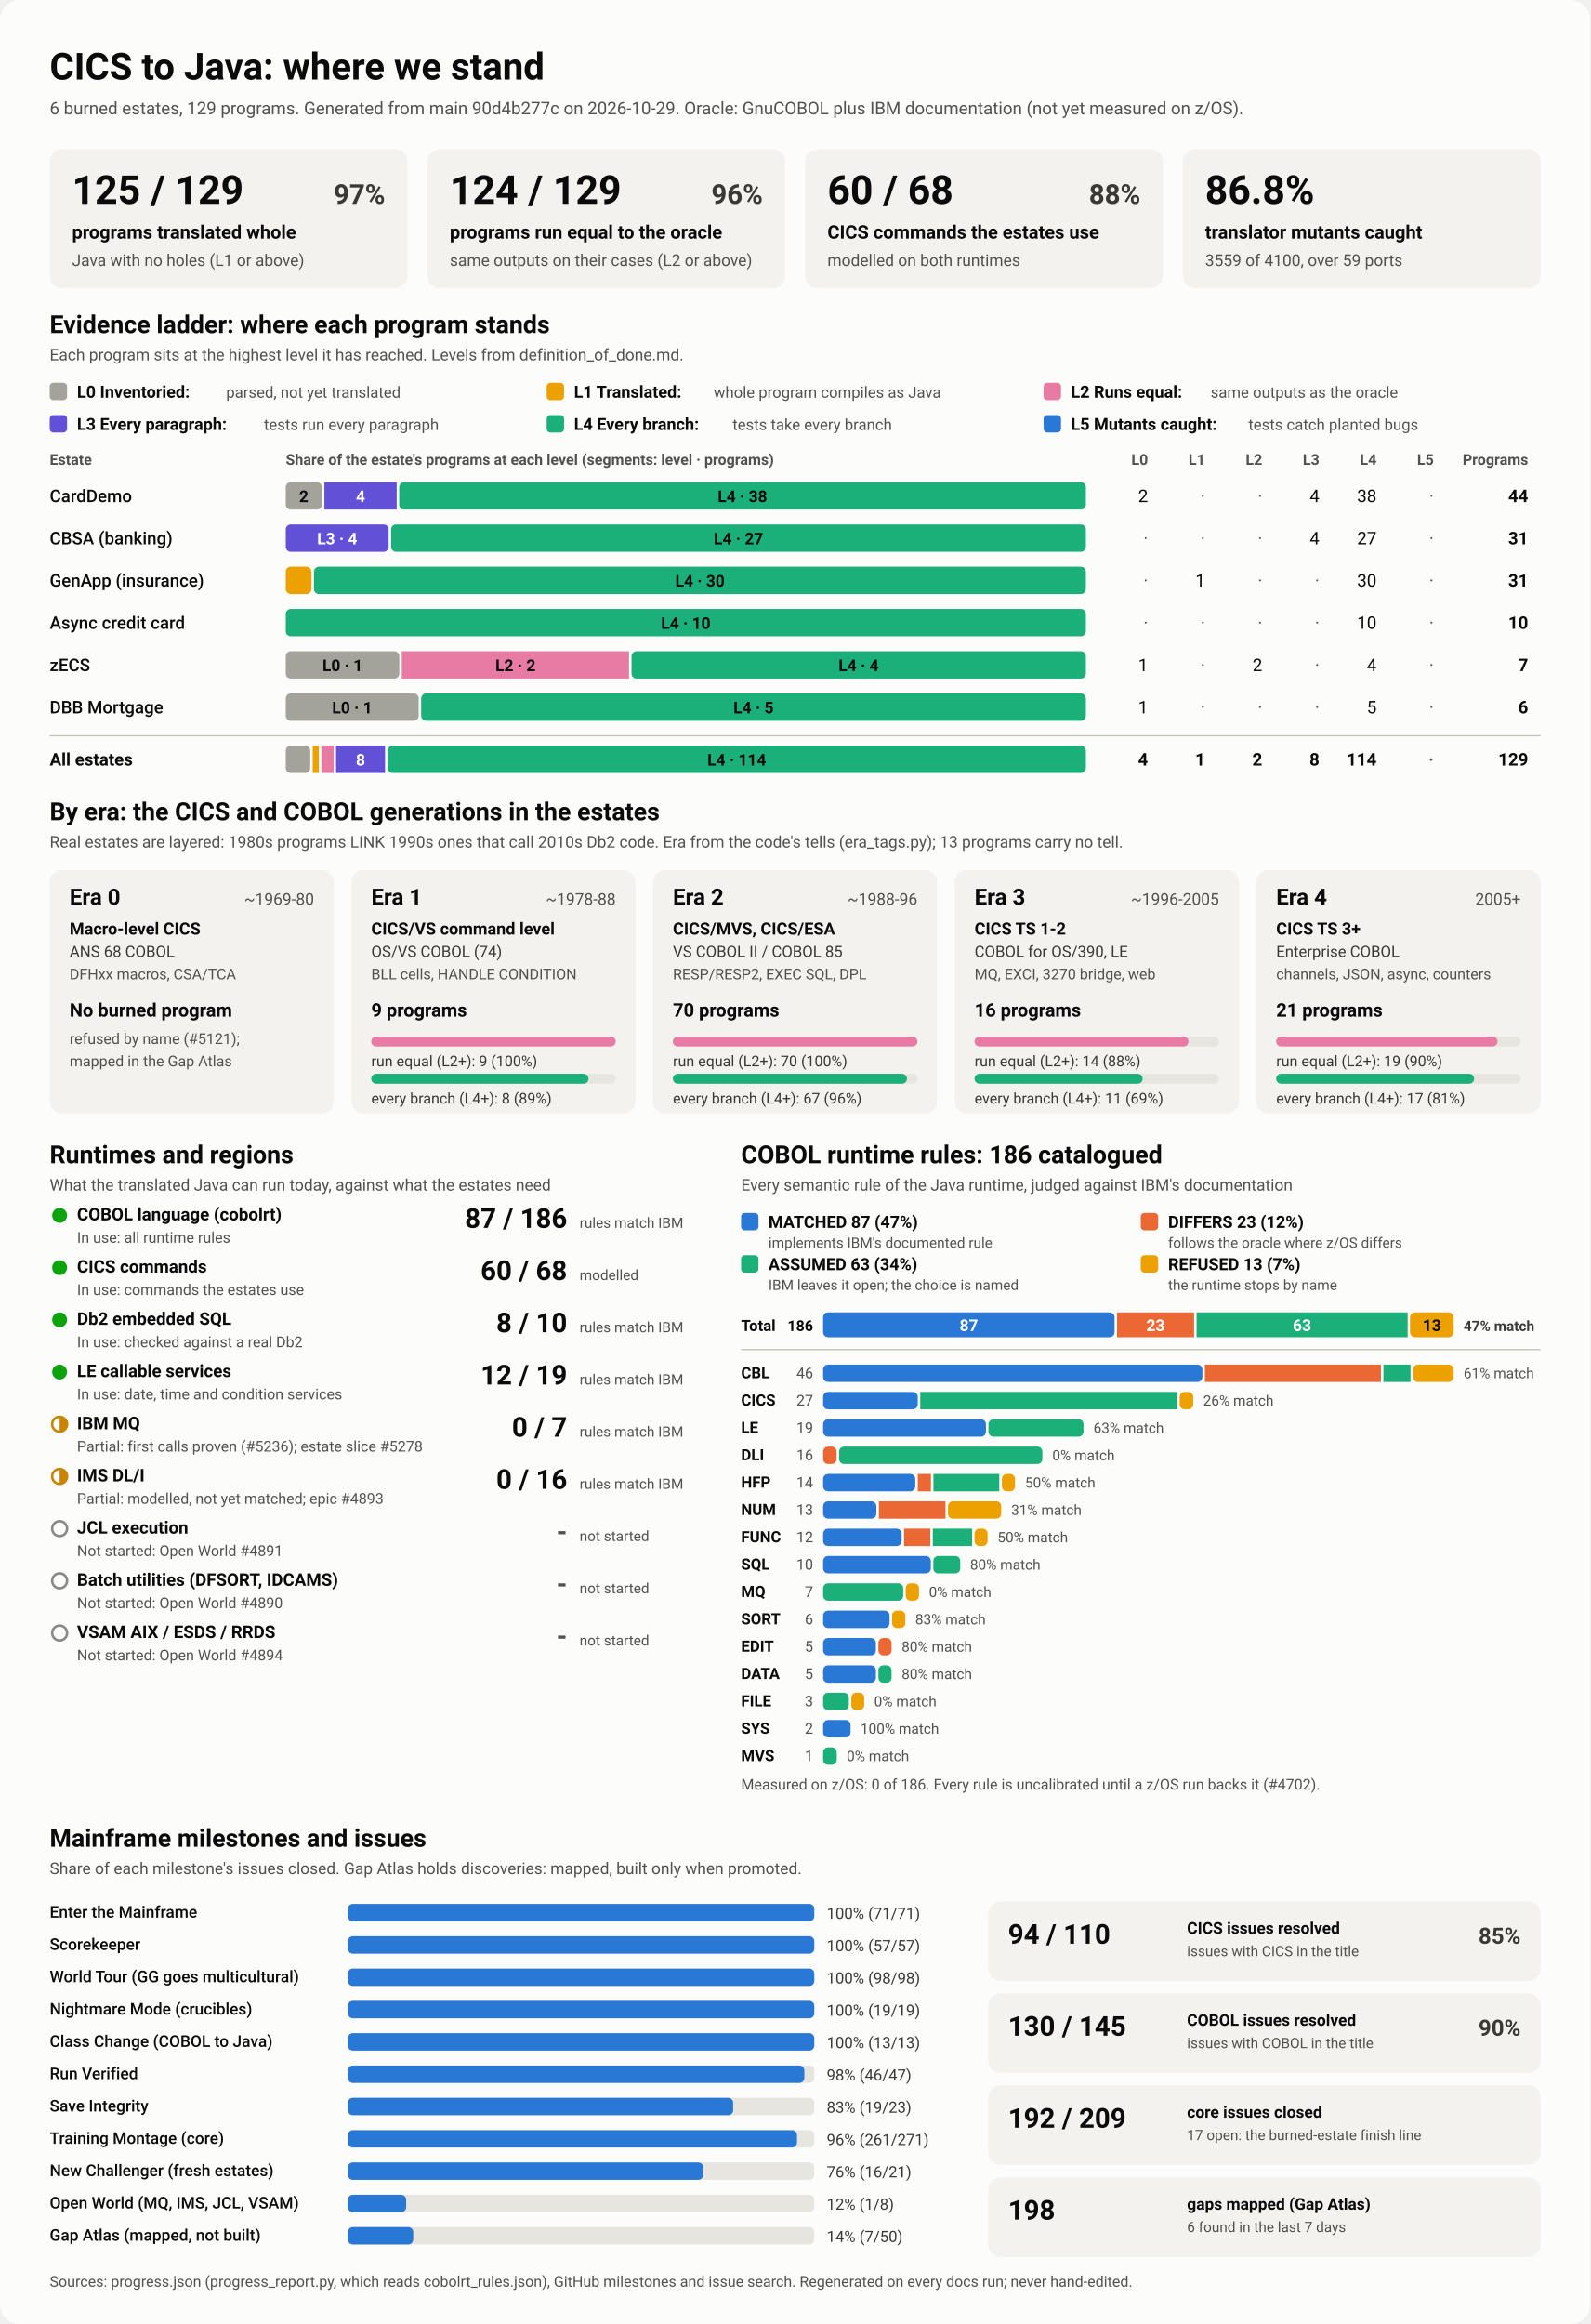
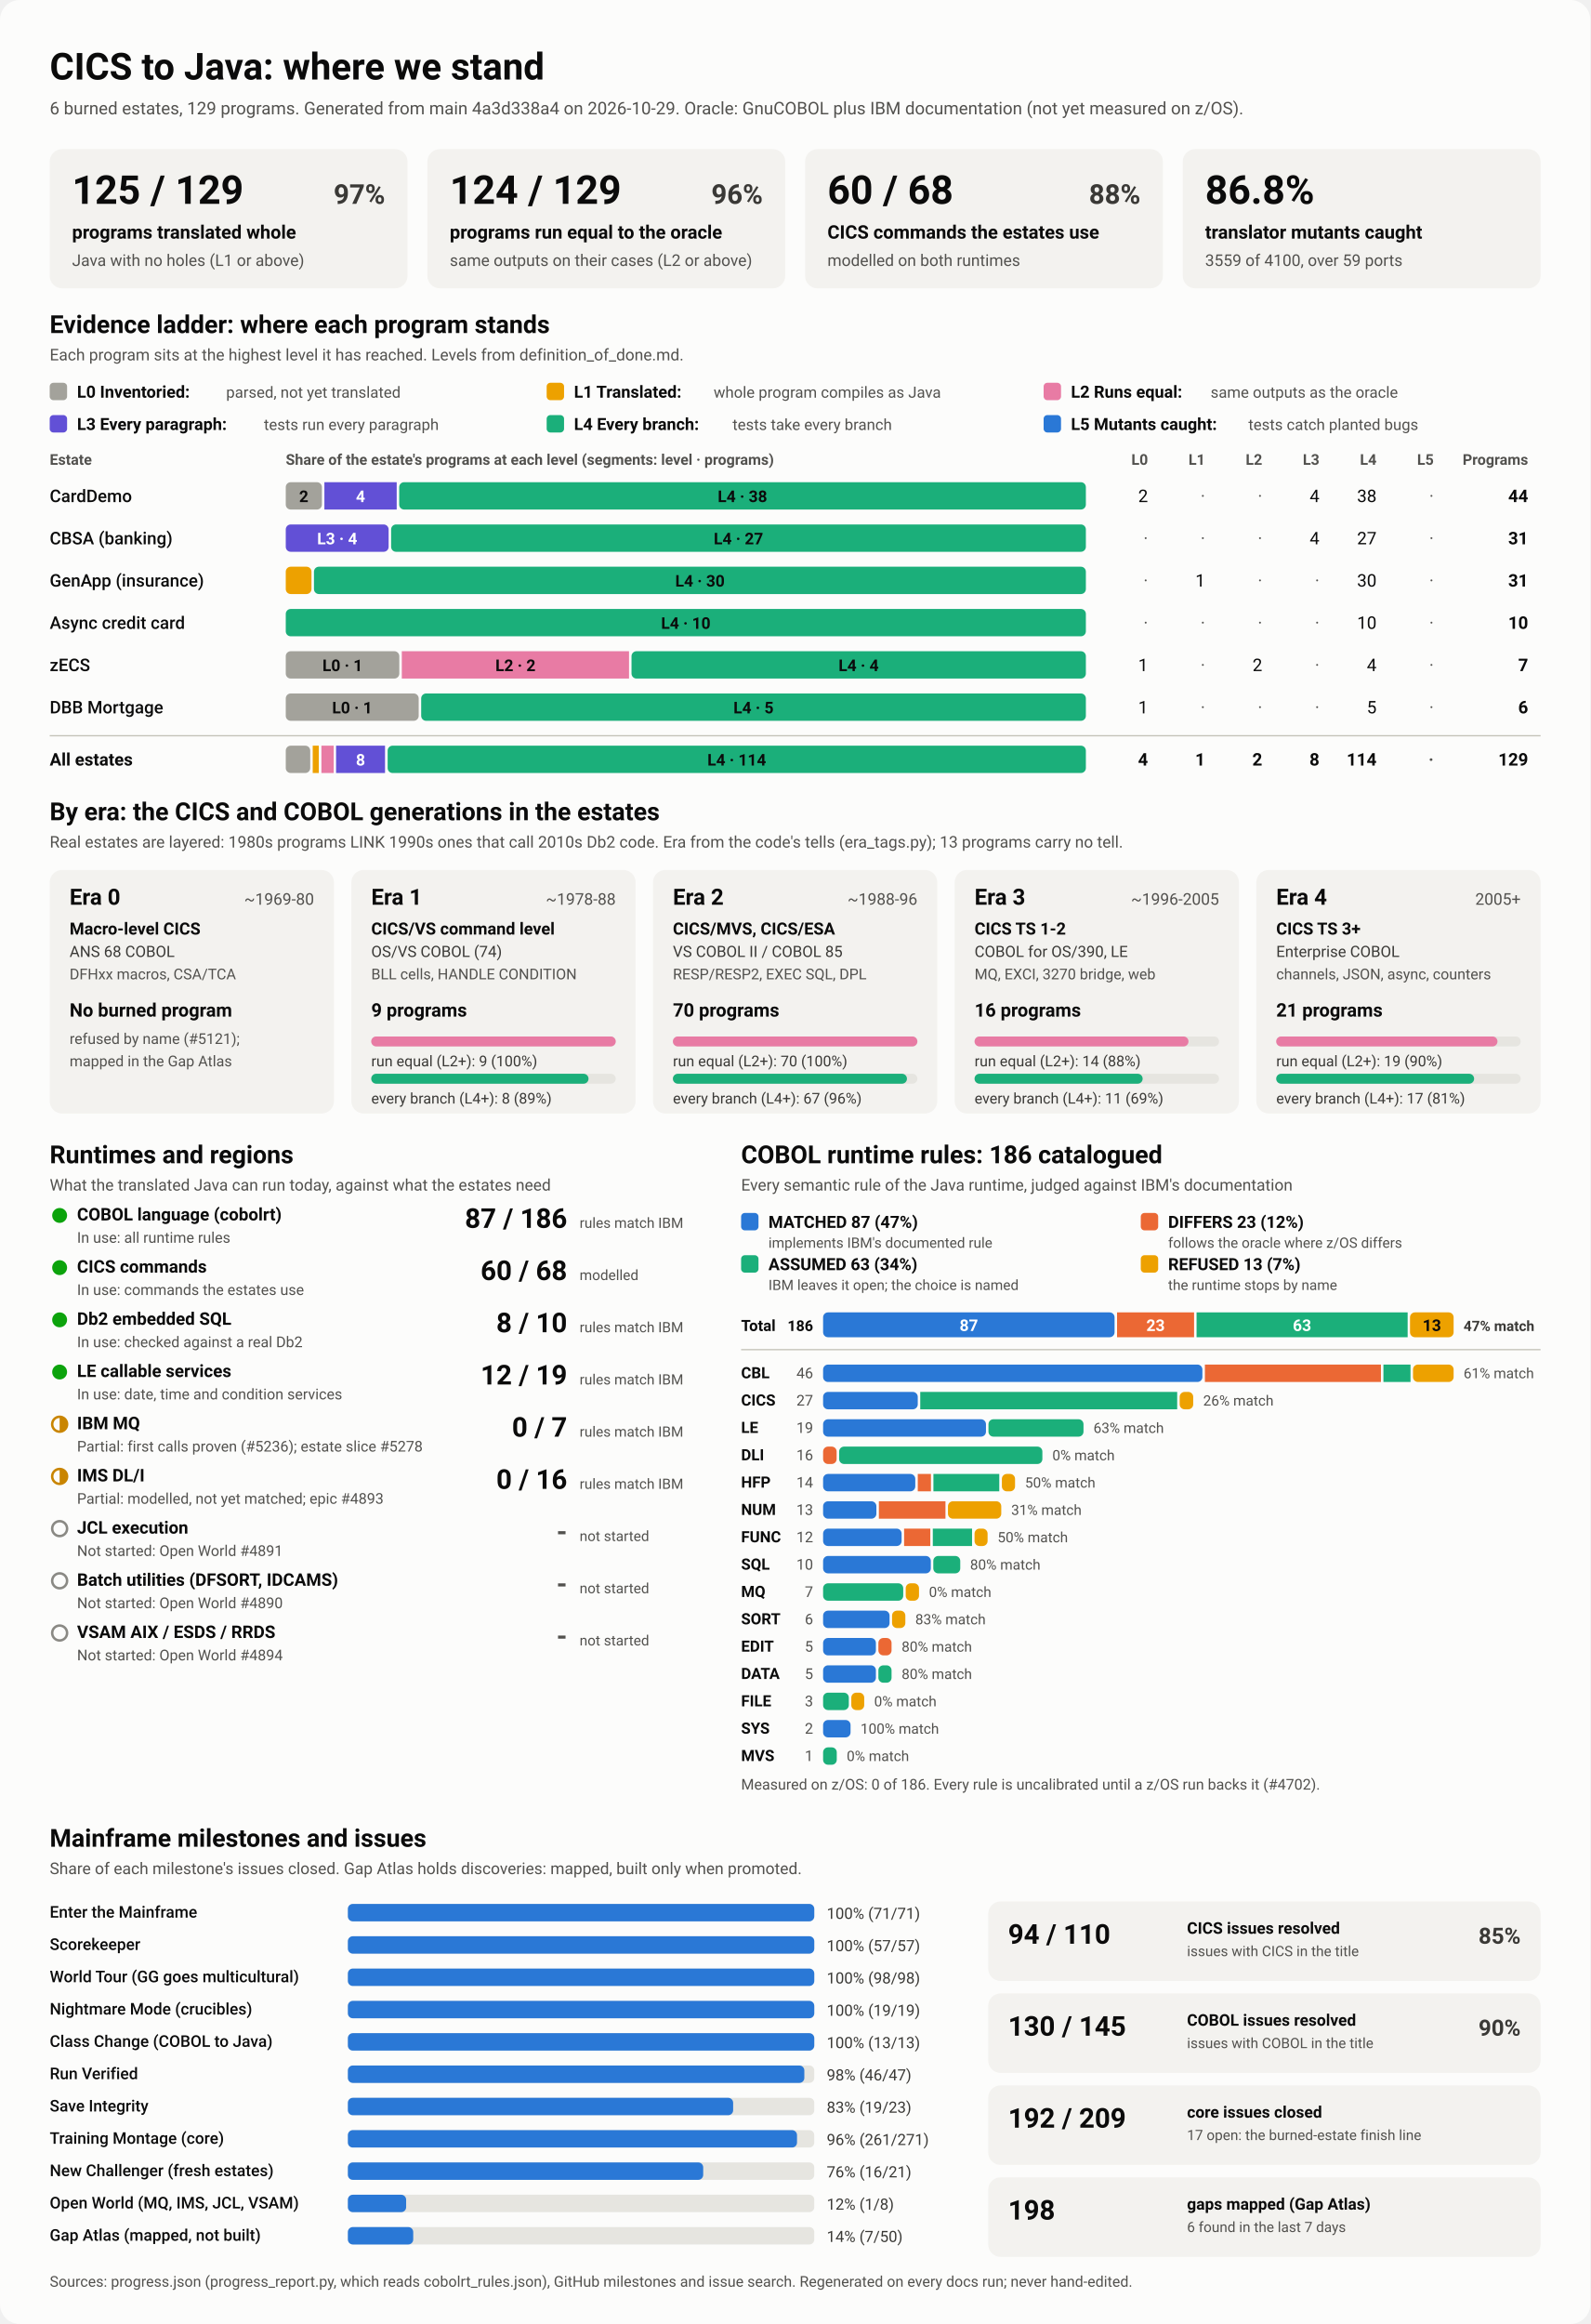
<svg xmlns="http://www.w3.org/2000/svg" viewBox="0 0 1280 1870" width="1280" height="1870" role="img" aria-labelledby="ttl">
  <style>
    svg { font-family: system-ui, -apple-system, 'Segoe UI', Roboto, Helvetica, Arial, sans-serif; }
    .bg { fill: #fcfcfb; }
    .card { fill: #f3f2ef; }
    .track { fill: #e6e5e0; }
    .rule { stroke: #c3c2b7; stroke-width: 1; }
    .t1 { fill: #0b0b0b; } .t2 { fill: #3a3936; } .t3 { fill: #52514e; }
    .on-dark { fill: #ffffff; } .on-light { fill: #0b0b0b; }
    .lv0 { fill: #a3a29b; } .lv1 { fill: #eda100; } .lv2 { fill: #e87ba4; } .lv3 { fill: #6250d6; } .lv4 { fill: #1baf7a; } .lv5 { fill: #2a78d6; } 
    .s0 { fill: #2a78d6; } .s1 { fill: #eb6834; } .s2 { fill: #1baf7a; } .s3 { fill: #eda100; } 
    .prog { fill: #2a78d6; }
    .st-good { fill: #0ca30c; } .st-warn { fill: none; stroke: #c98500; stroke-width: 2; }
    .st-warn-fill { fill: #c98500; } .st-none { fill: none; stroke: #8a8984; stroke-width: 2; }
    @media (prefers-color-scheme: dark) {
      .bg { fill: #1a1a19; } .card { fill: #242422; } .track { fill: #383835; } .rule { stroke: #52514e; }
      .t1 { fill: #f0efec; } .t2 { fill: #dddcd6; } .t3 { fill: #c3c2b7; }
      .on-light { fill: #0b0b0b; } .prog { fill: #3987e5; }
      .lv0 { fill: #6b6a64; } .lv1 { fill: #c98500; } .lv2 { fill: #d55181; } .lv3 { fill: #9085e9; } .lv4 { fill: #199e70; } .lv5 { fill: #3987e5; } 
      .s0 { fill: #3987e5; } .s1 { fill: #d95926; } .s2 { fill: #199e70; } .s3 { fill: #c98500; } 
    }
  </style>
  <rect class="bg" width="1280" height="1870" rx="16" />
  <text x="40.0" y="64.0" class="t1" font-size="30" font-weight="700" text-anchor="start">CICS to Java: where we stand</text>
-   <text x="40.0" y="92.0" class="t3" font-size="14" font-weight="400" text-anchor="start">6 burned estates, 129 programs. Generated from main 90d4b277c on 2026-10-29. Oracle: GnuCOBOL plus IBM documentation (not yet measured on z/OS).</text>
+   <text x="40.0" y="92.0" class="t3" font-size="14" font-weight="400" text-anchor="start">6 burned estates, 129 programs. Generated from main 4a3d338a4 on 2026-10-29. Oracle: GnuCOBOL plus IBM documentation (not yet measured on z/OS).</text>
  <rect x="40.0" y="120.0" width="288.0" height="112.0" rx="10" class="card" />
  <text x="58.0" y="164.0" class="t1" font-size="32" font-weight="700" text-anchor="start">125 / 129</text>
  <text x="310.0" y="164.0" class="t2" font-size="22" font-weight="600" text-anchor="end">97%</text>
  <text x="58.0" y="192.0" class="t1" font-size="15" font-weight="600" text-anchor="start">programs translated whole</text>
  <text x="58.0" y="214.0" class="t3" font-size="13" font-weight="400" text-anchor="start">Java with no holes (L1 or above)</text>
  <rect x="344.0" y="120.0" width="288.0" height="112.0" rx="10" class="card" />
  <text x="362.0" y="164.0" class="t1" font-size="32" font-weight="700" text-anchor="start">124 / 129</text>
  <text x="614.0" y="164.0" class="t2" font-size="22" font-weight="600" text-anchor="end">96%</text>
  <text x="362.0" y="192.0" class="t1" font-size="15" font-weight="600" text-anchor="start">programs run equal to the oracle</text>
  <text x="362.0" y="214.0" class="t3" font-size="13" font-weight="400" text-anchor="start">same outputs on their cases (L2 or above)</text>
  <rect x="648.0" y="120.0" width="288.0" height="112.0" rx="10" class="card" />
  <text x="666.0" y="164.0" class="t1" font-size="32" font-weight="700" text-anchor="start">60 / 68</text>
  <text x="918.0" y="164.0" class="t2" font-size="22" font-weight="600" text-anchor="end">88%</text>
  <text x="666.0" y="192.0" class="t1" font-size="15" font-weight="600" text-anchor="start">CICS commands the estates use</text>
  <text x="666.0" y="214.0" class="t3" font-size="13" font-weight="400" text-anchor="start">modelled on both runtimes</text>
  <rect x="952.0" y="120.0" width="288.0" height="112.0" rx="10" class="card" />
  <text x="970.0" y="164.0" class="t1" font-size="32" font-weight="700" text-anchor="start">86.8%</text>
  <text x="970.0" y="192.0" class="t1" font-size="15" font-weight="600" text-anchor="start">translator mutants caught</text>
  <text x="970.0" y="214.0" class="t3" font-size="13" font-weight="400" text-anchor="start">3559 of 4100, over 59 ports</text>
  <text x="40.0" y="268.0" class="t1" font-size="20" font-weight="700" text-anchor="start">Evidence ladder: where each program stands</text>
  <text x="40.0" y="290.0" class="t3" font-size="13" font-weight="400" text-anchor="start">Each program sits at the highest level it has reached. Levels from definition_of_done.md.</text>
  <rect x="40.0" y="308.0" width="14.0" height="14.0" rx="3" class="lv0" />
  <text x="62.0" y="320.0" class="t1" font-size="13.5" font-weight="600" text-anchor="start">L0 Inventoried:</text>
  <text x="182.0" y="320.0" class="t3" font-size="12.5" font-weight="400" text-anchor="start">parsed, not yet translated</text>
  <rect x="440.0" y="308.0" width="14.0" height="14.0" rx="3" class="lv1" />
  <text x="462.0" y="320.0" class="t1" font-size="13.5" font-weight="600" text-anchor="start">L1 Translated:</text>
  <text x="574.4" y="320.0" class="t3" font-size="12.5" font-weight="400" text-anchor="start">whole program compiles as Java</text>
  <rect x="840.0" y="308.0" width="14.0" height="14.0" rx="3" class="lv2" />
  <text x="862.0" y="320.0" class="t1" font-size="13.5" font-weight="600" text-anchor="start">L2 Runs equal:</text>
  <text x="974.4" y="320.0" class="t3" font-size="12.5" font-weight="400" text-anchor="start">same outputs as the oracle</text>
  <rect x="40.0" y="334.0" width="14.0" height="14.0" rx="3" class="lv3" />
  <text x="62.0" y="346.0" class="t1" font-size="13.5" font-weight="600" text-anchor="start">L3 Every paragraph:</text>
  <text x="212.4" y="346.0" class="t3" font-size="12.5" font-weight="400" text-anchor="start">tests run every paragraph</text>
  <rect x="440.0" y="334.0" width="14.0" height="14.0" rx="3" class="lv4" />
  <text x="462.0" y="346.0" class="t1" font-size="13.5" font-weight="600" text-anchor="start">L4 Every branch:</text>
  <text x="589.6" y="346.0" class="t3" font-size="12.5" font-weight="400" text-anchor="start">tests take every branch</text>
  <rect x="840.0" y="334.0" width="14.0" height="14.0" rx="3" class="lv5" />
  <text x="862.0" y="346.0" class="t1" font-size="13.5" font-weight="600" text-anchor="start">L5 Mutants caught:</text>
  <text x="1004.8" y="346.0" class="t3" font-size="12.5" font-weight="400" text-anchor="start">tests catch planted bugs</text>
  <text x="40.0" y="374.0" class="t3" font-size="12" font-weight="600" text-anchor="start">Estate</text>
  <text x="230.0" y="374.0" class="t3" font-size="12" font-weight="600" text-anchor="start">Share of the estate's programs at each level (segments: level · programs)</text>
  <text x="924.0" y="374.0" class="t3" font-size="12" font-weight="600" text-anchor="end">L0</text>
  <text x="970.0" y="374.0" class="t3" font-size="12" font-weight="600" text-anchor="end">L1</text>
  <text x="1016.0" y="374.0" class="t3" font-size="12" font-weight="600" text-anchor="end">L2</text>
  <text x="1062.0" y="374.0" class="t3" font-size="12" font-weight="600" text-anchor="end">L3</text>
  <text x="1108.0" y="374.0" class="t3" font-size="12" font-weight="600" text-anchor="end">L4</text>
  <text x="1154.0" y="374.0" class="t3" font-size="12" font-weight="600" text-anchor="end">L5</text>
  <text x="1230.0" y="374.0" class="t3" font-size="12" font-weight="600" text-anchor="end">Programs</text>
  <text x="40.0" y="404.0" class="t1" font-size="14" font-weight="500" text-anchor="start">CardDemo</text>
  <rect x="230.0" y="388.0" width="29.1" height="22.0" rx="4" class="lv0" />
  <text x="244.5" y="404.0" class="on-light" font-size="13" font-weight="600" text-anchor="middle">2</text>
  <rect x="261.1" y="388.0" width="58.2" height="22.0" rx="0" class="lv3" />
  <text x="290.2" y="404.0" class="on-dark" font-size="13" font-weight="600" text-anchor="middle">4</text>
  <rect x="321.3" y="388.0" width="552.7" height="22.0" rx="4" class="lv4" />
  <text x="597.6" y="404.0" class="on-light" font-size="13" font-weight="600" text-anchor="middle">L4 · 38</text>
  <text x="924.0" y="404.0" class="t1" font-size="14" font-weight="400" text-anchor="end">2</text>
  <text x="970.0" y="404.0" class="t3" font-size="14" font-weight="400" text-anchor="end">·</text>
  <text x="1016.0" y="404.0" class="t3" font-size="14" font-weight="400" text-anchor="end">·</text>
  <text x="1062.0" y="404.0" class="t1" font-size="14" font-weight="400" text-anchor="end">4</text>
  <text x="1108.0" y="404.0" class="t1" font-size="14" font-weight="400" text-anchor="end">38</text>
  <text x="1154.0" y="404.0" class="t3" font-size="14" font-weight="400" text-anchor="end">·</text>
  <text x="1230.0" y="404.0" class="t1" font-size="14" font-weight="700" text-anchor="end">44</text>
  <text x="40.0" y="438.0" class="t1" font-size="14" font-weight="500" text-anchor="start">CBSA (banking)</text>
  <rect x="230.0" y="422.0" width="82.8" height="22.0" rx="4" class="lv3" />
  <text x="271.4" y="438.0" class="on-dark" font-size="13" font-weight="600" text-anchor="middle">L3 · 4</text>
  <rect x="314.8" y="422.0" width="559.2" height="22.0" rx="4" class="lv4" />
  <text x="594.4" y="438.0" class="on-light" font-size="13" font-weight="600" text-anchor="middle">L4 · 27</text>
  <text x="924.0" y="438.0" class="t3" font-size="14" font-weight="400" text-anchor="end">·</text>
  <text x="970.0" y="438.0" class="t3" font-size="14" font-weight="400" text-anchor="end">·</text>
  <text x="1016.0" y="438.0" class="t3" font-size="14" font-weight="400" text-anchor="end">·</text>
  <text x="1062.0" y="438.0" class="t1" font-size="14" font-weight="400" text-anchor="end">4</text>
  <text x="1108.0" y="438.0" class="t1" font-size="14" font-weight="400" text-anchor="end">27</text>
  <text x="1154.0" y="438.0" class="t3" font-size="14" font-weight="400" text-anchor="end">·</text>
  <text x="1230.0" y="438.0" class="t1" font-size="14" font-weight="700" text-anchor="end">31</text>
  <text x="40.0" y="472.0" class="t1" font-size="14" font-weight="500" text-anchor="start">GenApp (insurance)</text>
  <rect x="230.0" y="456.0" width="20.7" height="22.0" rx="4" class="lv1" />
  <rect x="252.7" y="456.0" width="621.3" height="22.0" rx="4" class="lv4" />
  <text x="563.4" y="472.0" class="on-light" font-size="13" font-weight="600" text-anchor="middle">L4 · 30</text>
  <text x="924.0" y="472.0" class="t3" font-size="14" font-weight="400" text-anchor="end">·</text>
  <text x="970.0" y="472.0" class="t1" font-size="14" font-weight="400" text-anchor="end">1</text>
  <text x="1016.0" y="472.0" class="t3" font-size="14" font-weight="400" text-anchor="end">·</text>
  <text x="1062.0" y="472.0" class="t3" font-size="14" font-weight="400" text-anchor="end">·</text>
  <text x="1108.0" y="472.0" class="t1" font-size="14" font-weight="400" text-anchor="end">30</text>
  <text x="1154.0" y="472.0" class="t3" font-size="14" font-weight="400" text-anchor="end">·</text>
  <text x="1230.0" y="472.0" class="t1" font-size="14" font-weight="700" text-anchor="end">31</text>
  <text x="40.0" y="506.0" class="t1" font-size="14" font-weight="500" text-anchor="start">Async credit card</text>
  <rect x="230.0" y="490.0" width="644.0" height="22.0" rx="4" class="lv4" />
  <text x="552.0" y="506.0" class="on-light" font-size="13" font-weight="600" text-anchor="middle">L4 · 10</text>
  <text x="924.0" y="506.0" class="t3" font-size="14" font-weight="400" text-anchor="end">·</text>
  <text x="970.0" y="506.0" class="t3" font-size="14" font-weight="400" text-anchor="end">·</text>
  <text x="1016.0" y="506.0" class="t3" font-size="14" font-weight="400" text-anchor="end">·</text>
  <text x="1062.0" y="506.0" class="t3" font-size="14" font-weight="400" text-anchor="end">·</text>
  <text x="1108.0" y="506.0" class="t1" font-size="14" font-weight="400" text-anchor="end">10</text>
  <text x="1154.0" y="506.0" class="t3" font-size="14" font-weight="400" text-anchor="end">·</text>
  <text x="1230.0" y="506.0" class="t1" font-size="14" font-weight="700" text-anchor="end">10</text>
  <text x="40.0" y="540.0" class="t1" font-size="14" font-weight="500" text-anchor="start">zECS</text>
  <rect x="230.0" y="524.0" width="91.4" height="22.0" rx="4" class="lv0" />
  <text x="275.7" y="540.0" class="on-light" font-size="13" font-weight="600" text-anchor="middle">L0 · 1</text>
  <rect x="323.4" y="524.0" width="182.9" height="22.0" rx="0" class="lv2" />
  <text x="414.9" y="540.0" class="on-light" font-size="13" font-weight="600" text-anchor="middle">L2 · 2</text>
  <rect x="508.3" y="524.0" width="365.7" height="22.0" rx="4" class="lv4" />
  <text x="691.1" y="540.0" class="on-light" font-size="13" font-weight="600" text-anchor="middle">L4 · 4</text>
  <text x="924.0" y="540.0" class="t1" font-size="14" font-weight="400" text-anchor="end">1</text>
  <text x="970.0" y="540.0" class="t3" font-size="14" font-weight="400" text-anchor="end">·</text>
  <text x="1016.0" y="540.0" class="t1" font-size="14" font-weight="400" text-anchor="end">2</text>
  <text x="1062.0" y="540.0" class="t3" font-size="14" font-weight="400" text-anchor="end">·</text>
  <text x="1108.0" y="540.0" class="t1" font-size="14" font-weight="400" text-anchor="end">4</text>
  <text x="1154.0" y="540.0" class="t3" font-size="14" font-weight="400" text-anchor="end">·</text>
  <text x="1230.0" y="540.0" class="t1" font-size="14" font-weight="700" text-anchor="end">7</text>
  <text x="40.0" y="574.0" class="t1" font-size="14" font-weight="500" text-anchor="start">DBB Mortgage</text>
  <rect x="230.0" y="558.0" width="107.0" height="22.0" rx="4" class="lv0" />
  <text x="283.5" y="574.0" class="on-light" font-size="13" font-weight="600" text-anchor="middle">L0 · 1</text>
  <rect x="339.0" y="558.0" width="535.0" height="22.0" rx="4" class="lv4" />
  <text x="606.5" y="574.0" class="on-light" font-size="13" font-weight="600" text-anchor="middle">L4 · 5</text>
  <text x="924.0" y="574.0" class="t1" font-size="14" font-weight="400" text-anchor="end">1</text>
  <text x="970.0" y="574.0" class="t3" font-size="14" font-weight="400" text-anchor="end">·</text>
  <text x="1016.0" y="574.0" class="t3" font-size="14" font-weight="400" text-anchor="end">·</text>
  <text x="1062.0" y="574.0" class="t3" font-size="14" font-weight="400" text-anchor="end">·</text>
  <text x="1108.0" y="574.0" class="t1" font-size="14" font-weight="400" text-anchor="end">5</text>
  <text x="1154.0" y="574.0" class="t3" font-size="14" font-weight="400" text-anchor="end">·</text>
  <text x="1230.0" y="574.0" class="t1" font-size="14" font-weight="700" text-anchor="end">6</text>
  <line x1="40" x2="1240" y1="592" y2="592" class="rule" />
  <text x="40.0" y="616.0" class="t1" font-size="14" font-weight="700" text-anchor="start">All estates</text>
  <rect x="230.0" y="600.0" width="19.7" height="22.0" rx="4" class="lv0" />
  <rect x="251.7" y="600.0" width="4.9" height="22.0" rx="0" class="lv1" />
  <rect x="258.7" y="600.0" width="9.9" height="22.0" rx="0" class="lv2" />
  <rect x="270.5" y="600.0" width="39.4" height="22.0" rx="0" class="lv3" />
  <text x="290.2" y="616.0" class="on-dark" font-size="13" font-weight="600" text-anchor="middle">8</text>
  <rect x="312.0" y="600.0" width="562.0" height="22.0" rx="4" class="lv4" />
  <text x="593.0" y="616.0" class="on-light" font-size="13" font-weight="600" text-anchor="middle">L4 · 114</text>
  <text x="924.0" y="616.0" class="t1" font-size="14" font-weight="700" text-anchor="end">4</text>
  <text x="970.0" y="616.0" class="t1" font-size="14" font-weight="700" text-anchor="end">1</text>
  <text x="1016.0" y="616.0" class="t1" font-size="14" font-weight="700" text-anchor="end">2</text>
  <text x="1062.0" y="616.0" class="t1" font-size="14" font-weight="700" text-anchor="end">8</text>
  <text x="1108.0" y="616.0" class="t1" font-size="14" font-weight="700" text-anchor="end">114</text>
  <text x="1154.0" y="616.0" class="t3" font-size="14" font-weight="700" text-anchor="end">·</text>
  <text x="1230.0" y="616.0" class="t1" font-size="14" font-weight="700" text-anchor="end">129</text>
  <text x="40.0" y="660.0" class="t1" font-size="20" font-weight="700" text-anchor="start">By era: the CICS and COBOL generations in the estates</text>
  <text x="40.0" y="682.0" class="t3" font-size="13" font-weight="400" text-anchor="start">Real estates are layered: 1980s programs LINK 1990s ones that call 2010s Db2 code. Era from the code's tells (era_tags.py); 13 programs carry no tell.</text>
  <rect x="40.0" y="700.0" width="228.8" height="196.0" rx="10" class="card" />
  <text x="56.0" y="728.0" class="t1" font-size="18" font-weight="700" text-anchor="start">Era 0</text>
  <text x="252.8" y="728.0" class="t3" font-size="13" font-weight="400" text-anchor="end">~1969-80</text>
  <text x="56.0" y="752.0" class="t1" font-size="13.5" font-weight="600" text-anchor="start">Macro-level CICS</text>
  <text x="56.0" y="770.0" class="t2" font-size="12.5" font-weight="400" text-anchor="start">ANS 68 COBOL</text>
  <text x="56.0" y="788.0" class="t3" font-size="12" font-weight="400" text-anchor="start">DFHxx macros, CSA/TCA</text>
  <text x="56.0" y="818.0" class="t1" font-size="15" font-weight="700" text-anchor="start">No burned program</text>
  <text x="56.0" y="840.0" class="t3" font-size="12" font-weight="400" text-anchor="start">refused by name (#5121);</text>
  <text x="56.0" y="858.0" class="t3" font-size="12" font-weight="400" text-anchor="start">mapped in the Gap Atlas</text>
  <rect x="282.8" y="700.0" width="228.8" height="196.0" rx="10" class="card" />
  <text x="298.8" y="728.0" class="t1" font-size="18" font-weight="700" text-anchor="start">Era 1</text>
  <text x="495.6" y="728.0" class="t3" font-size="13" font-weight="400" text-anchor="end">~1978-88</text>
  <text x="298.8" y="752.0" class="t1" font-size="13.5" font-weight="600" text-anchor="start">CICS/VS command level</text>
  <text x="298.8" y="770.0" class="t2" font-size="12.5" font-weight="400" text-anchor="start">OS/VS COBOL (74)</text>
  <text x="298.8" y="788.0" class="t3" font-size="12" font-weight="400" text-anchor="start">BLL cells, HANDLE CONDITION</text>
  <text x="298.8" y="818.0" class="t1" font-size="15" font-weight="700" text-anchor="start">9 programs</text>
  <rect x="298.8" y="834.0" width="196.8" height="8.0" rx="4" class="track" />
  <rect x="298.8" y="834.0" width="196.8" height="8.0" rx="4" class="lv2" />
  <text x="298.8" y="858.0" class="t2" font-size="12" font-weight="400" text-anchor="start">run equal (L2+): 9 (100%)</text>
  <rect x="298.8" y="864.0" width="196.8" height="8.0" rx="4" class="track" />
  <rect x="298.8" y="864.0" width="174.9" height="8.0" rx="4" class="lv4" />
  <text x="298.8" y="888.0" class="t2" font-size="12" font-weight="400" text-anchor="start">every branch (L4+): 8 (89%)</text>
  <rect x="525.6" y="700.0" width="228.8" height="196.0" rx="10" class="card" />
  <text x="541.6" y="728.0" class="t1" font-size="18" font-weight="700" text-anchor="start">Era 2</text>
  <text x="738.4" y="728.0" class="t3" font-size="13" font-weight="400" text-anchor="end">~1988-96</text>
  <text x="541.6" y="752.0" class="t1" font-size="13.5" font-weight="600" text-anchor="start">CICS/MVS, CICS/ESA</text>
  <text x="541.6" y="770.0" class="t2" font-size="12.5" font-weight="400" text-anchor="start">VS COBOL II / COBOL 85</text>
  <text x="541.6" y="788.0" class="t3" font-size="12" font-weight="400" text-anchor="start">RESP/RESP2, EXEC SQL, DPL</text>
  <text x="541.6" y="818.0" class="t1" font-size="15" font-weight="700" text-anchor="start">70 programs</text>
  <rect x="541.6" y="834.0" width="196.8" height="8.0" rx="4" class="track" />
  <rect x="541.6" y="834.0" width="196.8" height="8.0" rx="4" class="lv2" />
  <text x="541.6" y="858.0" class="t2" font-size="12" font-weight="400" text-anchor="start">run equal (L2+): 70 (100%)</text>
  <rect x="541.6" y="864.0" width="196.8" height="8.0" rx="4" class="track" />
  <rect x="541.6" y="864.0" width="188.4" height="8.0" rx="4" class="lv4" />
  <text x="541.6" y="888.0" class="t2" font-size="12" font-weight="400" text-anchor="start">every branch (L4+): 67 (96%)</text>
  <rect x="768.4" y="700.0" width="228.8" height="196.0" rx="10" class="card" />
  <text x="784.4" y="728.0" class="t1" font-size="18" font-weight="700" text-anchor="start">Era 3</text>
  <text x="981.2" y="728.0" class="t3" font-size="13" font-weight="400" text-anchor="end">~1996-2005</text>
  <text x="784.4" y="752.0" class="t1" font-size="13.5" font-weight="600" text-anchor="start">CICS TS 1-2</text>
  <text x="784.4" y="770.0" class="t2" font-size="12.5" font-weight="400" text-anchor="start">COBOL for OS/390, LE</text>
  <text x="784.4" y="788.0" class="t3" font-size="12" font-weight="400" text-anchor="start">MQ, EXCI, 3270 bridge, web</text>
  <text x="784.4" y="818.0" class="t1" font-size="15" font-weight="700" text-anchor="start">16 programs</text>
  <rect x="784.4" y="834.0" width="196.8" height="8.0" rx="4" class="track" />
  <rect x="784.4" y="834.0" width="172.2" height="8.0" rx="4" class="lv2" />
  <text x="784.4" y="858.0" class="t2" font-size="12" font-weight="400" text-anchor="start">run equal (L2+): 14 (88%)</text>
  <rect x="784.4" y="864.0" width="196.8" height="8.0" rx="4" class="track" />
  <rect x="784.4" y="864.0" width="135.3" height="8.0" rx="4" class="lv4" />
  <text x="784.4" y="888.0" class="t2" font-size="12" font-weight="400" text-anchor="start">every branch (L4+): 11 (69%)</text>
  <rect x="1011.2" y="700.0" width="228.8" height="196.0" rx="10" class="card" />
  <text x="1027.2" y="728.0" class="t1" font-size="18" font-weight="700" text-anchor="start">Era 4</text>
  <text x="1224.0" y="728.0" class="t3" font-size="13" font-weight="400" text-anchor="end">2005+</text>
  <text x="1027.2" y="752.0" class="t1" font-size="13.5" font-weight="600" text-anchor="start">CICS TS 3+</text>
  <text x="1027.2" y="770.0" class="t2" font-size="12.5" font-weight="400" text-anchor="start">Enterprise COBOL</text>
  <text x="1027.2" y="788.0" class="t3" font-size="12" font-weight="400" text-anchor="start">channels, JSON, async, counters</text>
  <text x="1027.2" y="818.0" class="t1" font-size="15" font-weight="700" text-anchor="start">21 programs</text>
  <rect x="1027.2" y="834.0" width="196.8" height="8.0" rx="4" class="track" />
  <rect x="1027.2" y="834.0" width="178.1" height="8.0" rx="4" class="lv2" />
  <text x="1027.2" y="858.0" class="t2" font-size="12" font-weight="400" text-anchor="start">run equal (L2+): 19 (90%)</text>
  <rect x="1027.2" y="864.0" width="196.8" height="8.0" rx="4" class="track" />
  <rect x="1027.2" y="864.0" width="159.3" height="8.0" rx="4" class="lv4" />
  <text x="1027.2" y="888.0" class="t2" font-size="12" font-weight="400" text-anchor="start">every branch (L4+): 17 (81%)</text>
  <text x="40.0" y="936.0" class="t1" font-size="20" font-weight="700" text-anchor="start">Runtimes and regions</text>
  <text x="40.0" y="958.0" class="t3" font-size="13" font-weight="400" text-anchor="start">What the translated Java can run today, against what the estates need</text>
  <circle cx="48" cy="978" r="6" class="st-good" />
  <text x="62.0" y="982.0" class="t1" font-size="14" font-weight="600" text-anchor="start">COBOL language (cobolrt)</text>
  <text x="62.0" y="1000.0" class="t3" font-size="12" font-weight="400" text-anchor="start">In use: all runtime rules</text>
  <text x="456.5" y="988.0" class="t1" font-size="22" font-weight="700" text-anchor="end">87 / 186</text>
  <text x="466.5" y="988.0" class="t3" font-size="11.5" font-weight="400" text-anchor="start">rules match IBM</text>
  <circle cx="48" cy="1020" r="6" class="st-good" />
  <text x="62.0" y="1024.0" class="t1" font-size="14" font-weight="600" text-anchor="start">CICS commands</text>
  <text x="62.0" y="1042.0" class="t3" font-size="12" font-weight="400" text-anchor="start">In use: commands the estates use</text>
  <text x="456.5" y="1030.0" class="t1" font-size="22" font-weight="700" text-anchor="end">60 / 68</text>
  <text x="466.5" y="1030.0" class="t3" font-size="11.5" font-weight="400" text-anchor="start">modelled</text>
  <circle cx="48" cy="1062" r="6" class="st-good" />
  <text x="62.0" y="1066.0" class="t1" font-size="14" font-weight="600" text-anchor="start">Db2 embedded SQL</text>
  <text x="62.0" y="1084.0" class="t3" font-size="12" font-weight="400" text-anchor="start">In use: checked against a real Db2</text>
  <text x="456.5" y="1072.0" class="t1" font-size="22" font-weight="700" text-anchor="end">8 / 10</text>
  <text x="466.5" y="1072.0" class="t3" font-size="11.5" font-weight="400" text-anchor="start">rules match IBM</text>
  <circle cx="48" cy="1104" r="6" class="st-good" />
  <text x="62.0" y="1108.0" class="t1" font-size="14" font-weight="600" text-anchor="start">LE callable services</text>
  <text x="62.0" y="1126.0" class="t3" font-size="12" font-weight="400" text-anchor="start">In use: date, time and condition services</text>
  <text x="456.5" y="1114.0" class="t1" font-size="22" font-weight="700" text-anchor="end">12 / 19</text>
  <text x="466.5" y="1114.0" class="t3" font-size="11.5" font-weight="400" text-anchor="start">rules match IBM</text>
  <circle cx="48" cy="1146" r="6" class="st-warn" />
  <path d="M 48 1140 A 6 6 0 0 1 48 1152 Z" class="st-warn-fill" />
  <text x="62.0" y="1150.0" class="t1" font-size="14" font-weight="600" text-anchor="start">IBM MQ</text>
  <text x="62.0" y="1168.0" class="t3" font-size="12" font-weight="400" text-anchor="start">Partial: first calls proven (#5236); estate slice #5278</text>
  <text x="456.5" y="1156.0" class="t1" font-size="22" font-weight="700" text-anchor="end">0 / 7</text>
  <text x="466.5" y="1156.0" class="t3" font-size="11.5" font-weight="400" text-anchor="start">rules match IBM</text>
  <circle cx="48" cy="1188" r="6" class="st-warn" />
  <path d="M 48 1182 A 6 6 0 0 1 48 1194 Z" class="st-warn-fill" />
  <text x="62.0" y="1192.0" class="t1" font-size="14" font-weight="600" text-anchor="start">IMS DL/I</text>
  <text x="62.0" y="1210.0" class="t3" font-size="12" font-weight="400" text-anchor="start">Partial: modelled, not yet matched; epic #4893</text>
  <text x="456.5" y="1198.0" class="t1" font-size="22" font-weight="700" text-anchor="end">0 / 16</text>
  <text x="466.5" y="1198.0" class="t3" font-size="11.5" font-weight="400" text-anchor="start">rules match IBM</text>
  <circle cx="48" cy="1230" r="6" class="st-none" />
  <text x="62.0" y="1234.0" class="t1" font-size="14" font-weight="600" text-anchor="start">JCL execution</text>
  <text x="62.0" y="1252.0" class="t3" font-size="12" font-weight="400" text-anchor="start">Not started: Open World #4891</text>
  <text x="456.5" y="1240.0" class="t3" font-size="22" font-weight="700" text-anchor="end">-</text>
  <text x="466.5" y="1240.0" class="t3" font-size="11.5" font-weight="400" text-anchor="start">not started</text>
  <circle cx="48" cy="1272" r="6" class="st-none" />
  <text x="62.0" y="1276.0" class="t1" font-size="14" font-weight="600" text-anchor="start">Batch utilities (DFSORT, IDCAMS)</text>
  <text x="62.0" y="1294.0" class="t3" font-size="12" font-weight="400" text-anchor="start">Not started: Open World #4890</text>
  <text x="456.5" y="1282.0" class="t3" font-size="22" font-weight="700" text-anchor="end">-</text>
  <text x="466.5" y="1282.0" class="t3" font-size="11.5" font-weight="400" text-anchor="start">not started</text>
  <circle cx="48" cy="1314" r="6" class="st-none" />
  <text x="62.0" y="1318.0" class="t1" font-size="14" font-weight="600" text-anchor="start">VSAM AIX / ESDS / RRDS</text>
  <text x="62.0" y="1336.0" class="t3" font-size="12" font-weight="400" text-anchor="start">Not started: Open World #4894</text>
  <text x="456.5" y="1324.0" class="t3" font-size="22" font-weight="700" text-anchor="end">-</text>
  <text x="466.5" y="1324.0" class="t3" font-size="11.5" font-weight="400" text-anchor="start">not started</text>
  <text x="596.5" y="936.0" class="t1" font-size="20" font-weight="700" text-anchor="start">COBOL runtime rules: 186 catalogued</text>
  <text x="596.5" y="958.0" class="t3" font-size="13" font-weight="400" text-anchor="start">Every semantic rule of the Java runtime, judged against IBM's documentation</text>
  <rect x="596.5" y="976.0" width="14.0" height="14.0" rx="3" class="s0" />
  <text x="618.5" y="988.0" class="t1" font-size="13.5" font-weight="600" text-anchor="start">MATCHED  87 (47%)</text>
  <text x="618.5" y="1004.0" class="t3" font-size="11.5" font-weight="400" text-anchor="start">implements IBM's documented rule</text>
  <rect x="918.2" y="976.0" width="14.0" height="14.0" rx="3" class="s1" />
  <text x="940.2" y="988.0" class="t1" font-size="13.5" font-weight="600" text-anchor="start">DIFFERS  23 (12%)</text>
  <text x="940.2" y="1004.0" class="t3" font-size="11.5" font-weight="400" text-anchor="start">follows the oracle where z/OS differs</text>
  <rect x="596.5" y="1010.0" width="14.0" height="14.0" rx="3" class="s2" />
  <text x="618.5" y="1022.0" class="t1" font-size="13.5" font-weight="600" text-anchor="start">ASSUMED  63 (34%)</text>
  <text x="618.5" y="1038.0" class="t3" font-size="11.5" font-weight="400" text-anchor="start">IBM leaves it open; the choice is named</text>
  <rect x="918.2" y="1010.0" width="14.0" height="14.0" rx="3" class="s3" />
  <text x="940.2" y="1022.0" class="t1" font-size="13.5" font-weight="600" text-anchor="start">REFUSED  13 (7%)</text>
  <text x="940.2" y="1038.0" class="t3" font-size="11.5" font-weight="400" text-anchor="start">the runtime stops by name</text>
  <text x="596.5" y="1071.0" class="t1" font-size="12.5" font-weight="700" text-anchor="start">Total</text>
  <text x="654.5" y="1071.0" class="t1" font-size="12" font-weight="700" text-anchor="end">186</text>
  <rect x="662.5" y="1056.0" width="234.6" height="20.0" rx="4" class="s0" />
  <text x="779.8" y="1071.0" class="on-dark" font-size="13" font-weight="600" text-anchor="middle">87</text>
  <rect x="899.1" y="1056.0" width="62.0" height="20.0" rx="0" class="s1" />
  <text x="930.1" y="1071.0" class="on-dark" font-size="13" font-weight="600" text-anchor="middle">23</text>
  <rect x="963.1" y="1056.0" width="169.9" height="20.0" rx="0" class="s2" />
  <text x="1048.0" y="1071.0" class="on-dark" font-size="13" font-weight="600" text-anchor="middle">63</text>
  <rect x="1134.9" y="1056.0" width="35.1" height="20.0" rx="4" class="s3" />
  <text x="1152.5" y="1071.0" class="on-light" font-size="13" font-weight="600" text-anchor="middle">13</text>
  <text x="1178.0" y="1071.0" class="t2" font-size="11.5" font-weight="600" text-anchor="start">47% match</text>
  <line x1="596.5" x2="1240.0" y1="1086" y2="1086" class="rule" />
  <text x="596.5" y="1109.0" class="t1" font-size="12.5" font-weight="600" text-anchor="start">CBL</text>
  <text x="654.5" y="1109.0" class="t3" font-size="12" font-weight="400" text-anchor="end">46</text>
  <rect x="662.5" y="1098.0" width="305.3" height="14.0" rx="4" class="s0" />
  <rect x="969.8" y="1098.0" width="141.7" height="14.0" rx="0" class="s1" />
  <rect x="1113.5" y="1098.0" width="21.8" height="14.0" rx="0" class="s2" />
  <rect x="1137.3" y="1098.0" width="32.7" height="14.0" rx="4" class="s3" />
  <text x="1178.0" y="1109.0" class="t3" font-size="11.5" font-weight="400" text-anchor="start">61% match</text>
  <text x="596.5" y="1131.0" class="t1" font-size="12.5" font-weight="600" text-anchor="start">CICS</text>
  <text x="654.5" y="1131.0" class="t3" font-size="12" font-weight="400" text-anchor="end">27</text>
  <rect x="662.5" y="1120.0" width="76.2" height="14.0" rx="4" class="s0" />
  <rect x="740.7" y="1120.0" width="206.8" height="14.0" rx="0" class="s2" />
  <rect x="949.5" y="1120.0" width="10.9" height="14.0" rx="4" class="s3" />
  <text x="968.4" y="1131.0" class="t3" font-size="11.5" font-weight="400" text-anchor="start">26% match</text>
  <text x="596.5" y="1153.0" class="t1" font-size="12.5" font-weight="600" text-anchor="start">LE</text>
  <text x="654.5" y="1153.0" class="t3" font-size="12" font-weight="400" text-anchor="end">19</text>
  <rect x="662.5" y="1142.0" width="131.1" height="14.0" rx="4" class="s0" />
  <rect x="795.6" y="1142.0" width="76.5" height="14.0" rx="4" class="s2" />
  <text x="880.1" y="1153.0" class="t3" font-size="11.5" font-weight="400" text-anchor="start">63% match</text>
  <text x="596.5" y="1175.0" class="t1" font-size="12.5" font-weight="600" text-anchor="start">DLI</text>
  <text x="654.5" y="1175.0" class="t3" font-size="12" font-weight="400" text-anchor="end">16</text>
  <rect x="662.5" y="1164.0" width="10.9" height="14.0" rx="4" class="s1" />
  <rect x="675.4" y="1164.0" width="163.6" height="14.0" rx="4" class="s2" />
  <text x="847.0" y="1175.0" class="t3" font-size="11.5" font-weight="400" text-anchor="start">0% match</text>
  <text x="596.5" y="1197.0" class="t1" font-size="12.5" font-weight="600" text-anchor="start">HFP</text>
  <text x="654.5" y="1197.0" class="t3" font-size="12" font-weight="400" text-anchor="end">14</text>
  <rect x="662.5" y="1186.0" width="74.2" height="14.0" rx="4" class="s0" />
  <rect x="738.7" y="1186.0" width="10.6" height="14.0" rx="0" class="s1" />
  <rect x="751.3" y="1186.0" width="53.0" height="14.0" rx="0" class="s2" />
  <rect x="806.4" y="1186.0" width="10.6" height="14.0" rx="4" class="s3" />
  <text x="825.0" y="1197.0" class="t3" font-size="11.5" font-weight="400" text-anchor="start">50% match</text>
  <text x="596.5" y="1219.0" class="t1" font-size="12.5" font-weight="600" text-anchor="start">NUM</text>
  <text x="654.5" y="1219.0" class="t3" font-size="12" font-weight="400" text-anchor="end">13</text>
  <rect x="662.5" y="1208.0" width="42.9" height="14.0" rx="4" class="s0" />
  <rect x="707.4" y="1208.0" width="53.6" height="14.0" rx="0" class="s1" />
  <rect x="763.0" y="1208.0" width="42.9" height="14.0" rx="4" class="s3" />
  <text x="813.9" y="1219.0" class="t3" font-size="11.5" font-weight="400" text-anchor="start">31% match</text>
  <text x="596.5" y="1241.0" class="t1" font-size="12.5" font-weight="600" text-anchor="start">FUNC</text>
  <text x="654.5" y="1241.0" class="t3" font-size="12" font-weight="400" text-anchor="end">12</text>
  <rect x="662.5" y="1230.0" width="63.2" height="14.0" rx="4" class="s0" />
  <rect x="727.7" y="1230.0" width="21.1" height="14.0" rx="0" class="s1" />
  <rect x="750.8" y="1230.0" width="31.6" height="14.0" rx="0" class="s2" />
  <rect x="784.4" y="1230.0" width="10.5" height="14.0" rx="4" class="s3" />
  <text x="802.9" y="1241.0" class="t3" font-size="11.5" font-weight="400" text-anchor="start">50% match</text>
  <text x="596.5" y="1263.0" class="t1" font-size="12.5" font-weight="600" text-anchor="start">SQL</text>
  <text x="654.5" y="1263.0" class="t3" font-size="12" font-weight="400" text-anchor="end">10</text>
  <rect x="662.5" y="1252.0" width="86.7" height="14.0" rx="4" class="s0" />
  <rect x="751.2" y="1252.0" width="21.7" height="14.0" rx="4" class="s2" />
  <text x="780.8" y="1263.0" class="t3" font-size="11.5" font-weight="400" text-anchor="start">80% match</text>
  <text x="596.5" y="1285.0" class="t1" font-size="12.5" font-weight="600" text-anchor="start">MQ</text>
  <text x="654.5" y="1285.0" class="t3" font-size="12" font-weight="400" text-anchor="end">7</text>
  <rect x="662.5" y="1274.0" width="64.5" height="14.0" rx="4" class="s2" />
  <rect x="729.0" y="1274.0" width="10.7" height="14.0" rx="4" class="s3" />
  <text x="747.7" y="1285.0" class="t3" font-size="11.5" font-weight="400" text-anchor="start">0% match</text>
  <text x="596.5" y="1307.0" class="t1" font-size="12.5" font-weight="600" text-anchor="start">SORT</text>
  <text x="654.5" y="1307.0" class="t3" font-size="12" font-weight="400" text-anchor="end">6</text>
  <rect x="662.5" y="1296.0" width="53.5" height="14.0" rx="4" class="s0" />
  <rect x="718.0" y="1296.0" width="10.7" height="14.0" rx="4" class="s3" />
  <text x="736.7" y="1307.0" class="t3" font-size="11.5" font-weight="400" text-anchor="start">83% match</text>
  <text x="596.5" y="1329.0" class="t1" font-size="12.5" font-weight="600" text-anchor="start">EDIT</text>
  <text x="654.5" y="1329.0" class="t3" font-size="12" font-weight="400" text-anchor="end">5</text>
  <rect x="662.5" y="1318.0" width="42.5" height="14.0" rx="4" class="s0" />
  <rect x="707.0" y="1318.0" width="10.6" height="14.0" rx="4" class="s1" />
  <text x="725.7" y="1329.0" class="t3" font-size="11.5" font-weight="400" text-anchor="start">80% match</text>
  <text x="596.5" y="1351.0" class="t1" font-size="12.5" font-weight="600" text-anchor="start">DATA</text>
  <text x="654.5" y="1351.0" class="t3" font-size="12" font-weight="400" text-anchor="end">5</text>
  <rect x="662.5" y="1340.0" width="42.5" height="14.0" rx="4" class="s0" />
  <rect x="707.0" y="1340.0" width="10.6" height="14.0" rx="4" class="s2" />
  <text x="725.7" y="1351.0" class="t3" font-size="11.5" font-weight="400" text-anchor="start">80% match</text>
  <text x="596.5" y="1373.0" class="t1" font-size="12.5" font-weight="600" text-anchor="start">FILE</text>
  <text x="654.5" y="1373.0" class="t3" font-size="12" font-weight="400" text-anchor="end">3</text>
  <rect x="662.5" y="1362.0" width="20.7" height="14.0" rx="4" class="s2" />
  <rect x="685.2" y="1362.0" width="10.4" height="14.0" rx="4" class="s3" />
  <text x="703.6" y="1373.0" class="t3" font-size="11.5" font-weight="400" text-anchor="start">0% match</text>
  <text x="596.5" y="1395.0" class="t1" font-size="12.5" font-weight="600" text-anchor="start">SYS</text>
  <text x="654.5" y="1395.0" class="t3" font-size="12" font-weight="400" text-anchor="end">2</text>
  <rect x="662.5" y="1384.0" width="22.1" height="14.0" rx="4" class="s0" />
  <text x="692.6" y="1395.0" class="t3" font-size="11.5" font-weight="400" text-anchor="start">100% match</text>
  <text x="596.5" y="1417.0" class="t1" font-size="12.5" font-weight="600" text-anchor="start">MVS</text>
  <text x="654.5" y="1417.0" class="t3" font-size="12" font-weight="400" text-anchor="end">1</text>
  <rect x="662.5" y="1406.0" width="11.0" height="14.0" rx="4" class="s2" />
  <text x="681.5" y="1417.0" class="t3" font-size="11.5" font-weight="400" text-anchor="start">0% match</text>
  <text x="596.5" y="1440.0" class="t3" font-size="12" font-weight="400" text-anchor="start">Measured on z/OS: 0 of 186. Every rule is uncalibrated until a z/OS run backs it (#4702).</text>
  <text x="40.0" y="1486.0" class="t1" font-size="20" font-weight="700" text-anchor="start">Mainframe milestones and issues</text>
  <text x="40.0" y="1508.0" class="t3" font-size="13" font-weight="400" text-anchor="start">Share of each milestone's issues closed. Gap Atlas holds discoveries: mapped, built only when promoted.</text>
  <text x="40.0" y="1543.0" class="t1" font-size="13" font-weight="500" text-anchor="start">Enter the Mainframe</text>
  <rect x="280.0" y="1532.0" width="375.4" height="14.0" rx="4" class="track" />
  <rect x="280.0" y="1532.0" width="375.4" height="14.0" rx="4" class="prog" />
  <text x="665.4" y="1544.0" class="t2" font-size="12.5" font-weight="400" text-anchor="start">100%  (71/71)</text>
  <text x="40.0" y="1569.0" class="t1" font-size="13" font-weight="500" text-anchor="start">Scorekeeper</text>
  <rect x="280.0" y="1558.0" width="375.4" height="14.0" rx="4" class="track" />
  <rect x="280.0" y="1558.0" width="375.4" height="14.0" rx="4" class="prog" />
  <text x="665.4" y="1570.0" class="t2" font-size="12.5" font-weight="400" text-anchor="start">100%  (57/57)</text>
  <text x="40.0" y="1595.0" class="t1" font-size="13" font-weight="500" text-anchor="start">World Tour (GG goes multicultural)</text>
  <rect x="280.0" y="1584.0" width="375.4" height="14.0" rx="4" class="track" />
  <rect x="280.0" y="1584.0" width="375.4" height="14.0" rx="4" class="prog" />
  <text x="665.4" y="1596.0" class="t2" font-size="12.5" font-weight="400" text-anchor="start">100%  (98/98)</text>
  <text x="40.0" y="1621.0" class="t1" font-size="13" font-weight="500" text-anchor="start">Nightmare Mode (crucibles)</text>
  <rect x="280.0" y="1610.0" width="375.4" height="14.0" rx="4" class="track" />
  <rect x="280.0" y="1610.0" width="375.4" height="14.0" rx="4" class="prog" />
  <text x="665.4" y="1622.0" class="t2" font-size="12.5" font-weight="400" text-anchor="start">100%  (19/19)</text>
  <text x="40.0" y="1647.0" class="t1" font-size="13" font-weight="500" text-anchor="start">Class Change (COBOL to Java)</text>
  <rect x="280.0" y="1636.0" width="375.4" height="14.0" rx="4" class="track" />
  <rect x="280.0" y="1636.0" width="375.4" height="14.0" rx="4" class="prog" />
  <text x="665.4" y="1648.0" class="t2" font-size="12.5" font-weight="400" text-anchor="start">100%  (13/13)</text>
  <text x="40.0" y="1673.0" class="t1" font-size="13" font-weight="500" text-anchor="start">Run Verified</text>
  <rect x="280.0" y="1662.0" width="375.4" height="14.0" rx="4" class="track" />
  <rect x="280.0" y="1662.0" width="367.4" height="14.0" rx="4" class="prog" />
  <text x="665.4" y="1674.0" class="t2" font-size="12.5" font-weight="400" text-anchor="start">98%  (46/47)</text>
  <text x="40.0" y="1699.0" class="t1" font-size="13" font-weight="500" text-anchor="start">Save Integrity</text>
  <rect x="280.0" y="1688.0" width="375.4" height="14.0" rx="4" class="track" />
  <rect x="280.0" y="1688.0" width="310.1" height="14.0" rx="4" class="prog" />
  <text x="665.4" y="1700.0" class="t2" font-size="12.5" font-weight="400" text-anchor="start">83%  (19/23)</text>
  <text x="40.0" y="1725.0" class="t1" font-size="13" font-weight="500" text-anchor="start">Training Montage (core)</text>
  <rect x="280.0" y="1714.0" width="375.4" height="14.0" rx="4" class="track" />
  <rect x="280.0" y="1714.0" width="361.5" height="14.0" rx="4" class="prog" />
  <text x="665.4" y="1726.0" class="t2" font-size="12.5" font-weight="400" text-anchor="start">96%  (261/271)</text>
  <text x="40.0" y="1751.0" class="t1" font-size="13" font-weight="500" text-anchor="start">New Challenger (fresh estates)</text>
  <rect x="280.0" y="1740.0" width="375.4" height="14.0" rx="4" class="track" />
  <rect x="280.0" y="1740.0" width="286.0" height="14.0" rx="4" class="prog" />
  <text x="665.4" y="1752.0" class="t2" font-size="12.5" font-weight="400" text-anchor="start">76%  (16/21)</text>
  <text x="40.0" y="1777.0" class="t1" font-size="13" font-weight="500" text-anchor="start">Open World (MQ, IMS, JCL, VSAM)</text>
  <rect x="280.0" y="1766.0" width="375.4" height="14.0" rx="4" class="track" />
  <rect x="280.0" y="1766.0" width="46.9" height="14.0" rx="4" class="prog" />
  <text x="665.4" y="1778.0" class="t2" font-size="12.5" font-weight="400" text-anchor="start">12%  (1/8)</text>
  <text x="40.0" y="1803.0" class="t1" font-size="13" font-weight="500" text-anchor="start">Gap Atlas (mapped, not built)</text>
  <rect x="280.0" y="1792.0" width="375.4" height="14.0" rx="4" class="track" />
  <rect x="280.0" y="1792.0" width="52.6" height="14.0" rx="4" class="prog" />
  <text x="665.4" y="1804.0" class="t2" font-size="12.5" font-weight="400" text-anchor="start">14%  (7/50)</text>
  <rect x="795.4" y="1530.0" width="444.6" height="64.0" rx="10" class="card" />
  <text x="811.4" y="1564.0" class="t1" font-size="22" font-weight="700" text-anchor="start">94 / 110</text>
  <text x="1224.0" y="1564.0" class="t2" font-size="18" font-weight="600" text-anchor="end">85%</text>
  <text x="955.4" y="1556.0" class="t1" font-size="13" font-weight="600" text-anchor="start">CICS issues resolved</text>
  <text x="955.4" y="1574.0" class="t3" font-size="11.5" font-weight="400" text-anchor="start">issues with CICS in the title</text>
  <rect x="795.4" y="1604.0" width="444.6" height="64.0" rx="10" class="card" />
  <text x="811.4" y="1638.0" class="t1" font-size="22" font-weight="700" text-anchor="start">130 / 145</text>
  <text x="1224.0" y="1638.0" class="t2" font-size="18" font-weight="600" text-anchor="end">90%</text>
  <text x="955.4" y="1630.0" class="t1" font-size="13" font-weight="600" text-anchor="start">COBOL issues resolved</text>
  <text x="955.4" y="1648.0" class="t3" font-size="11.5" font-weight="400" text-anchor="start">issues with COBOL in the title</text>
  <rect x="795.4" y="1678.0" width="444.6" height="64.0" rx="10" class="card" />
  <text x="811.4" y="1712.0" class="t1" font-size="22" font-weight="700" text-anchor="start">192 / 209</text>
  <text x="955.4" y="1704.0" class="t1" font-size="13" font-weight="600" text-anchor="start">core issues closed</text>
  <text x="955.4" y="1722.0" class="t3" font-size="11.5" font-weight="400" text-anchor="start">17 open: the burned-estate finish line</text>
  <rect x="795.4" y="1752.0" width="444.6" height="64.0" rx="10" class="card" />
  <text x="811.4" y="1786.0" class="t1" font-size="22" font-weight="700" text-anchor="start">198</text>
  <text x="955.4" y="1778.0" class="t1" font-size="13" font-weight="600" text-anchor="start">gaps mapped (Gap Atlas)</text>
  <text x="955.4" y="1796.0" class="t3" font-size="11.5" font-weight="400" text-anchor="start">6 found in the last 7 days</text>
  <text x="40.0" y="1840.0" class="t3" font-size="12" font-weight="400" text-anchor="start">Sources: progress.json (progress_report.py, which reads cobolrt_rules.json), GitHub milestones and issue search. Regenerated on every docs run; never hand-edited.</text>
</svg>
